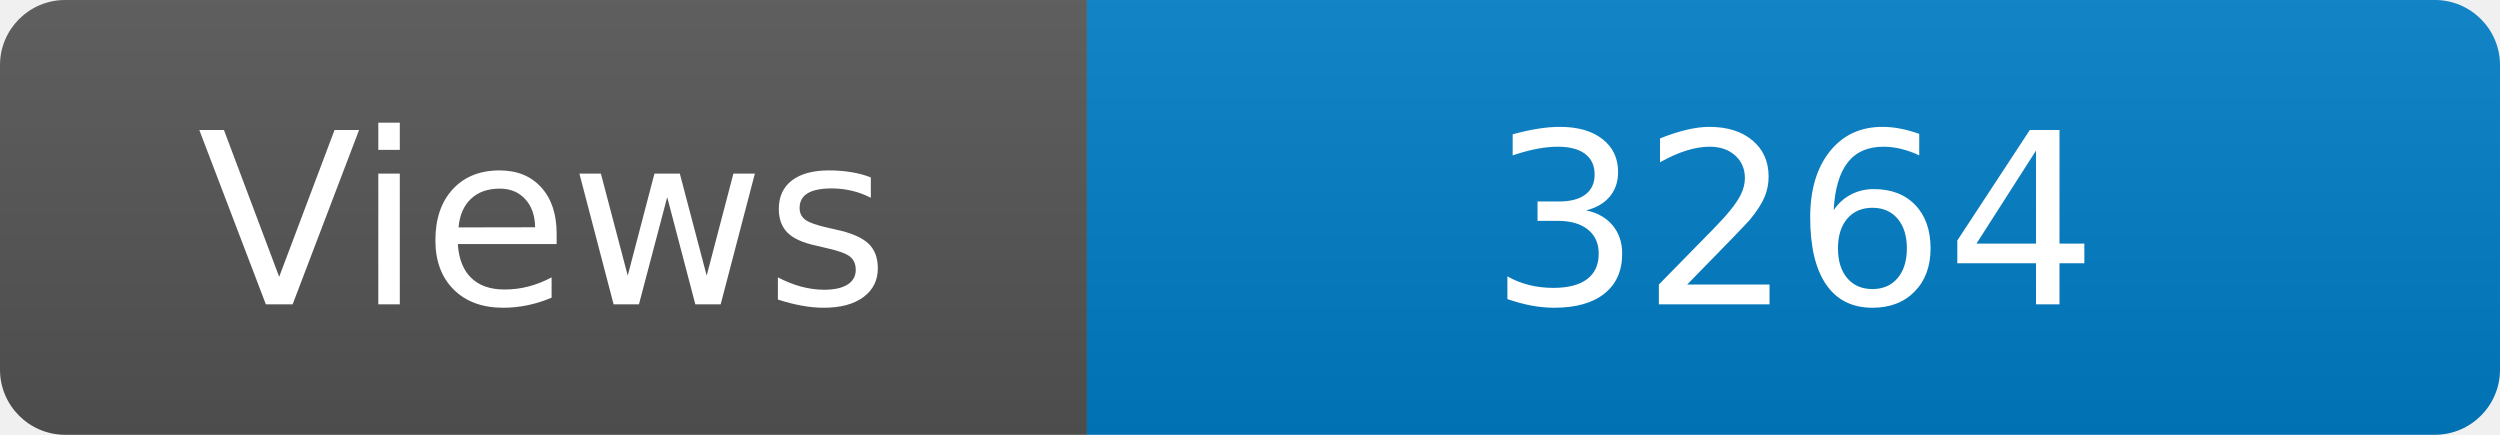
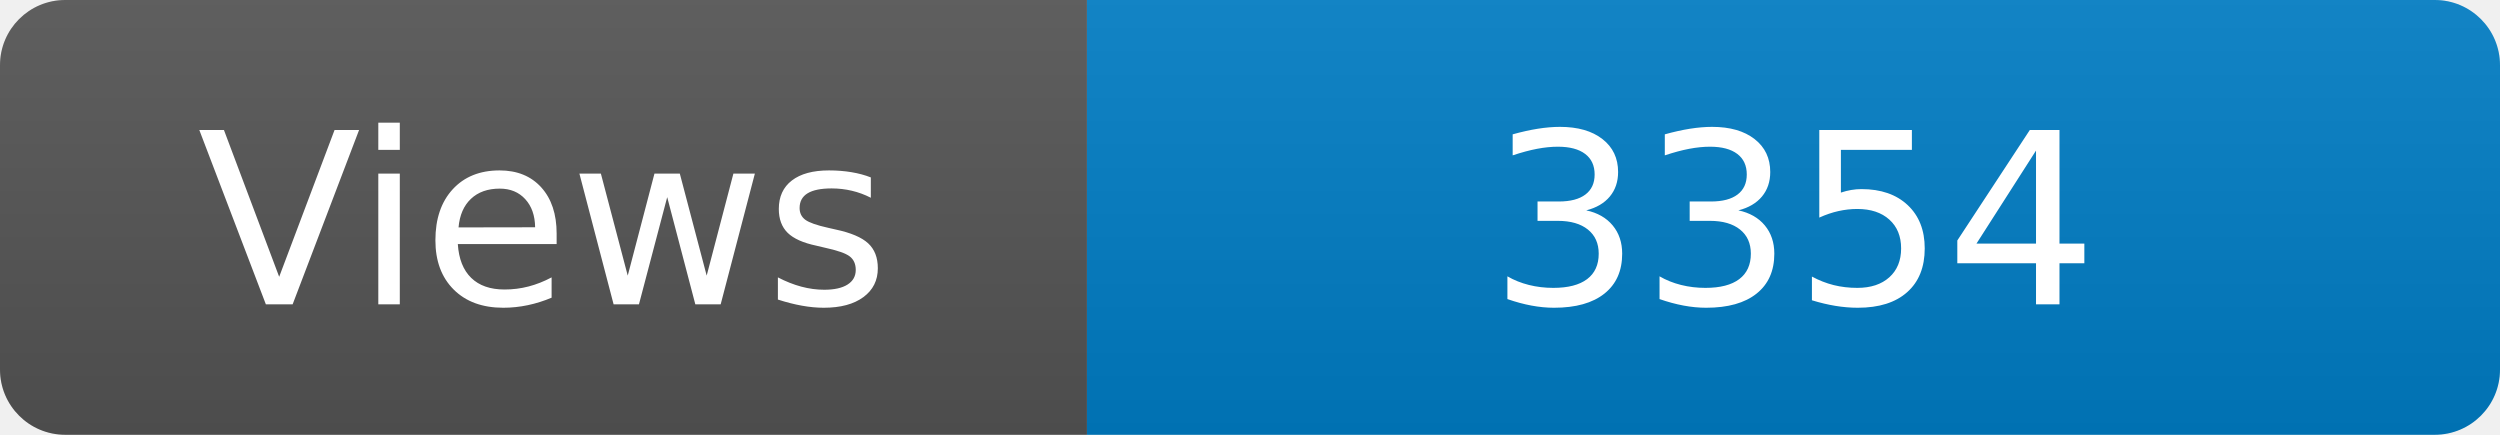
<svg xmlns="http://www.w3.org/2000/svg" width="115" height="20" role="img" aria-label="Maintained?: yes">
  <linearGradient id="s" x2="0" y2="100%">
    <stop offset="0" stop-color="#bbb" stop-opacity=".1" />
    <stop offset="1" stop-opacity=".1" />
  </linearGradient>
  <clipPath id="r">
    <rect width="115" height="20" rx="3" fill="#fff" />
  </clipPath>
  <g clip-path="url(#r)">
    <rect width="50" height="20" fill="#555" />
    <rect x="50" width="160" height="20" fill="#007ec6" />
    <rect width="115" height="20" fill="url(#s)" />
  </g>
  <g fill="#fff" text-anchor="middle" font-family="Verdana,Geneva,DejaVu Sans,sans-serif" font-size="110">
    <text x="250" y="140" transform="scale(.1)" fill="#fff">Views</text>
-     <text x="825" y="140" transform="scale(.1)" fill="#fff">3264</text>
+     <text x="825" y="140" transform="scale(.1)" fill="#fff">3354</text>
  </g>
</svg>
